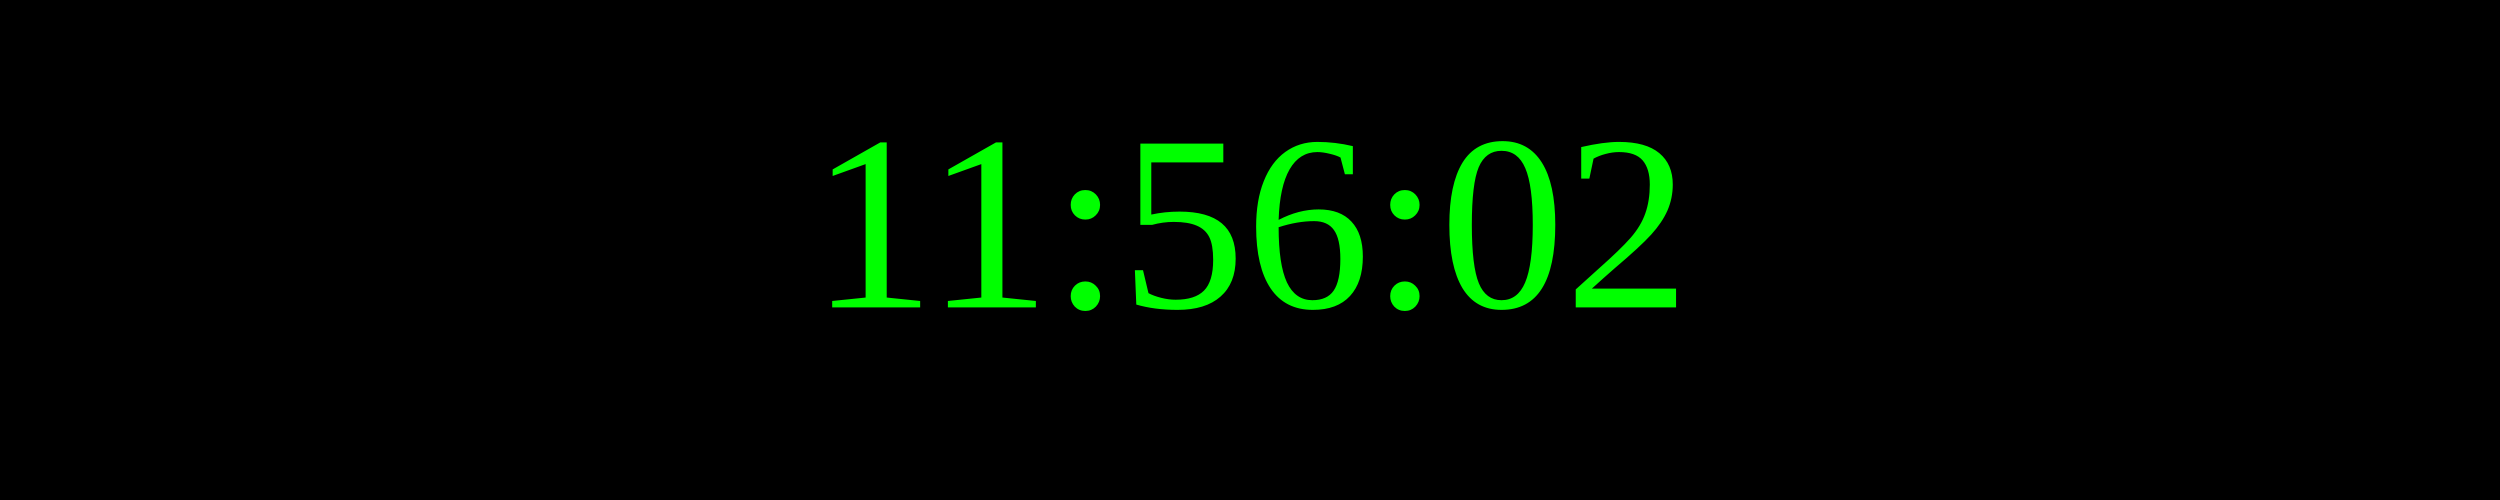
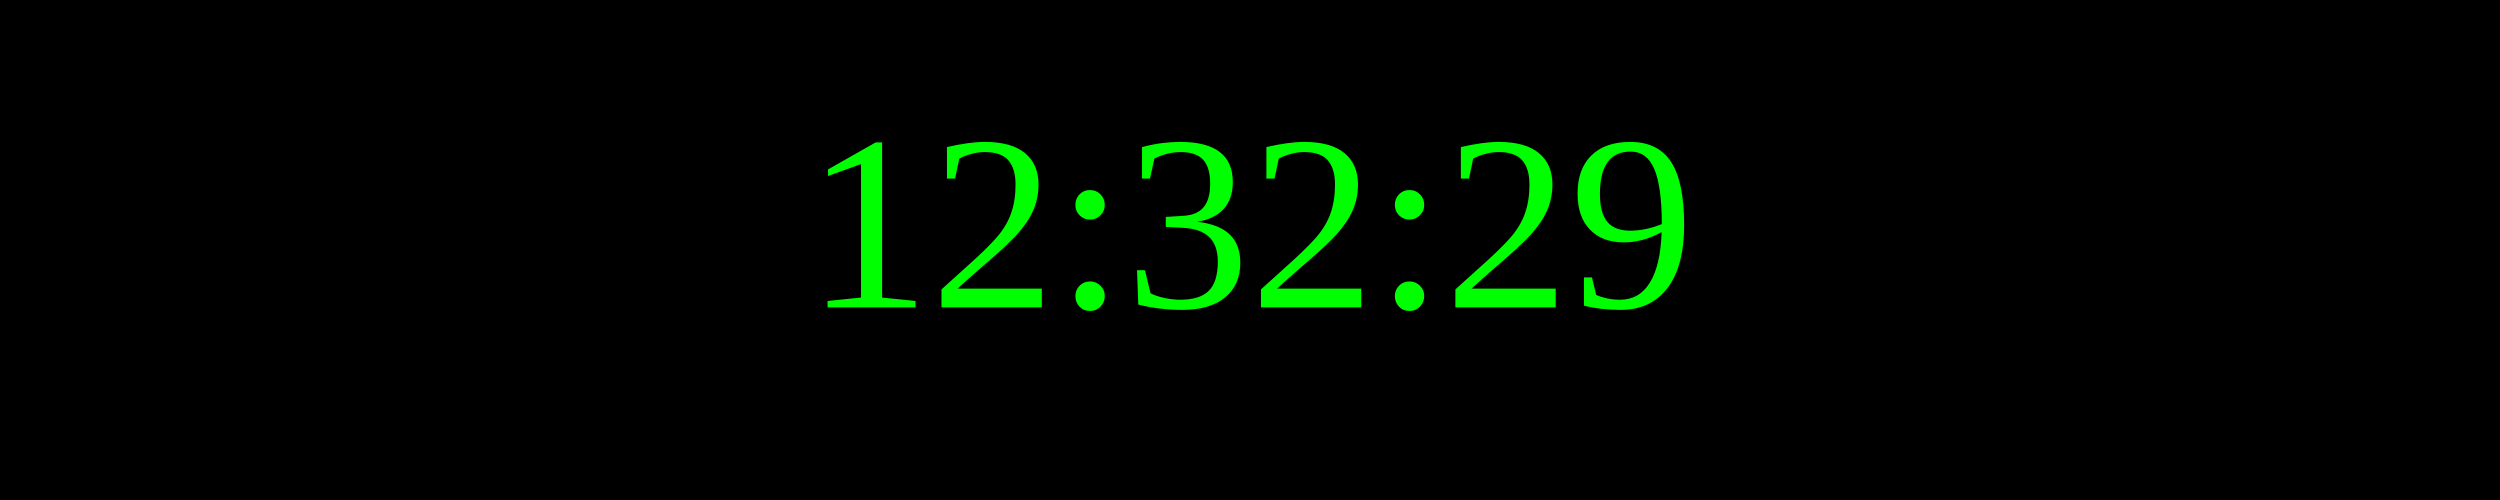
<svg xmlns="http://www.w3.org/2000/svg" width="250" height="50">
  <rect width="100%" height="100%" fill="black" />
  <text x="50%" y="50%" font-size="25" fill="lime" text-anchor="middle" dominant-baseline="middle">
- 11:56:02
+ 12:32:29
</text>
</svg>
